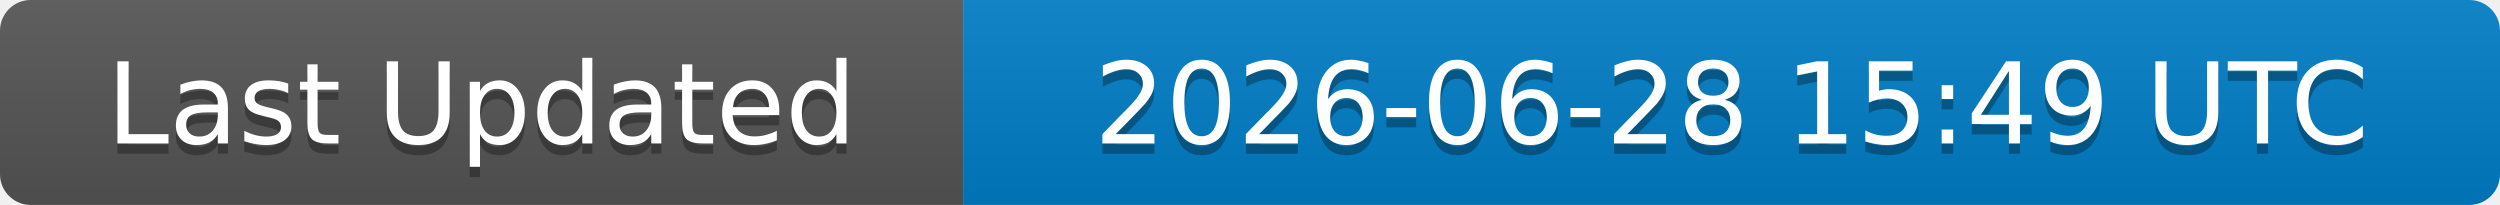
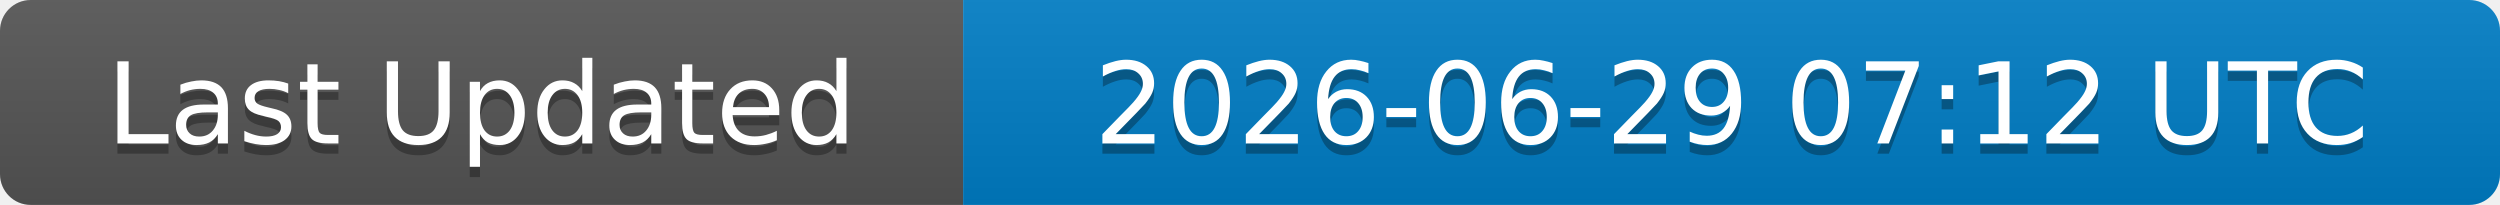
<svg xmlns="http://www.w3.org/2000/svg" width="244" height="20">
  <linearGradient id="b" x2="0" y2="100%">
    <stop offset="0" stop-color="#bbb" stop-opacity=".1" />
    <stop offset="1" stop-opacity=".1" />
  </linearGradient>
  <clipPath id="a">
    <rect width="244" height="20" rx="3" fill="#fff" />
  </clipPath>
  <g clip-path="url(#a)">
    <rect width="94" height="20" fill="#555" />
    <rect x="94" width="150" height="20" fill="#007ec6" />
    <rect width="244" height="20" fill="url(#b)" />
  </g>
  <g fill="#fff" text-anchor="middle" font-family="DejaVu Sans,Verdana,Geneva,sans-serif" font-size="11">
    <text x="47" y="15" fill="#010101" fill-opacity=".3">Last Updated</text>
    <text x="47" y="14">Last Updated</text>
-     <text x="169" y="15" fill="#010101" fill-opacity=".3">2026-06-28 15:49 UTC</text>
-     <text x="169" y="14">2026-06-28 15:49 UTC</text>
+     <text x="169" y="15" fill="#010101" fill-opacity=".3">2026-06-29 07:12 UTC</text>
+     <text x="169" y="14">2026-06-29 07:12 UTC</text>
  </g>
</svg>
